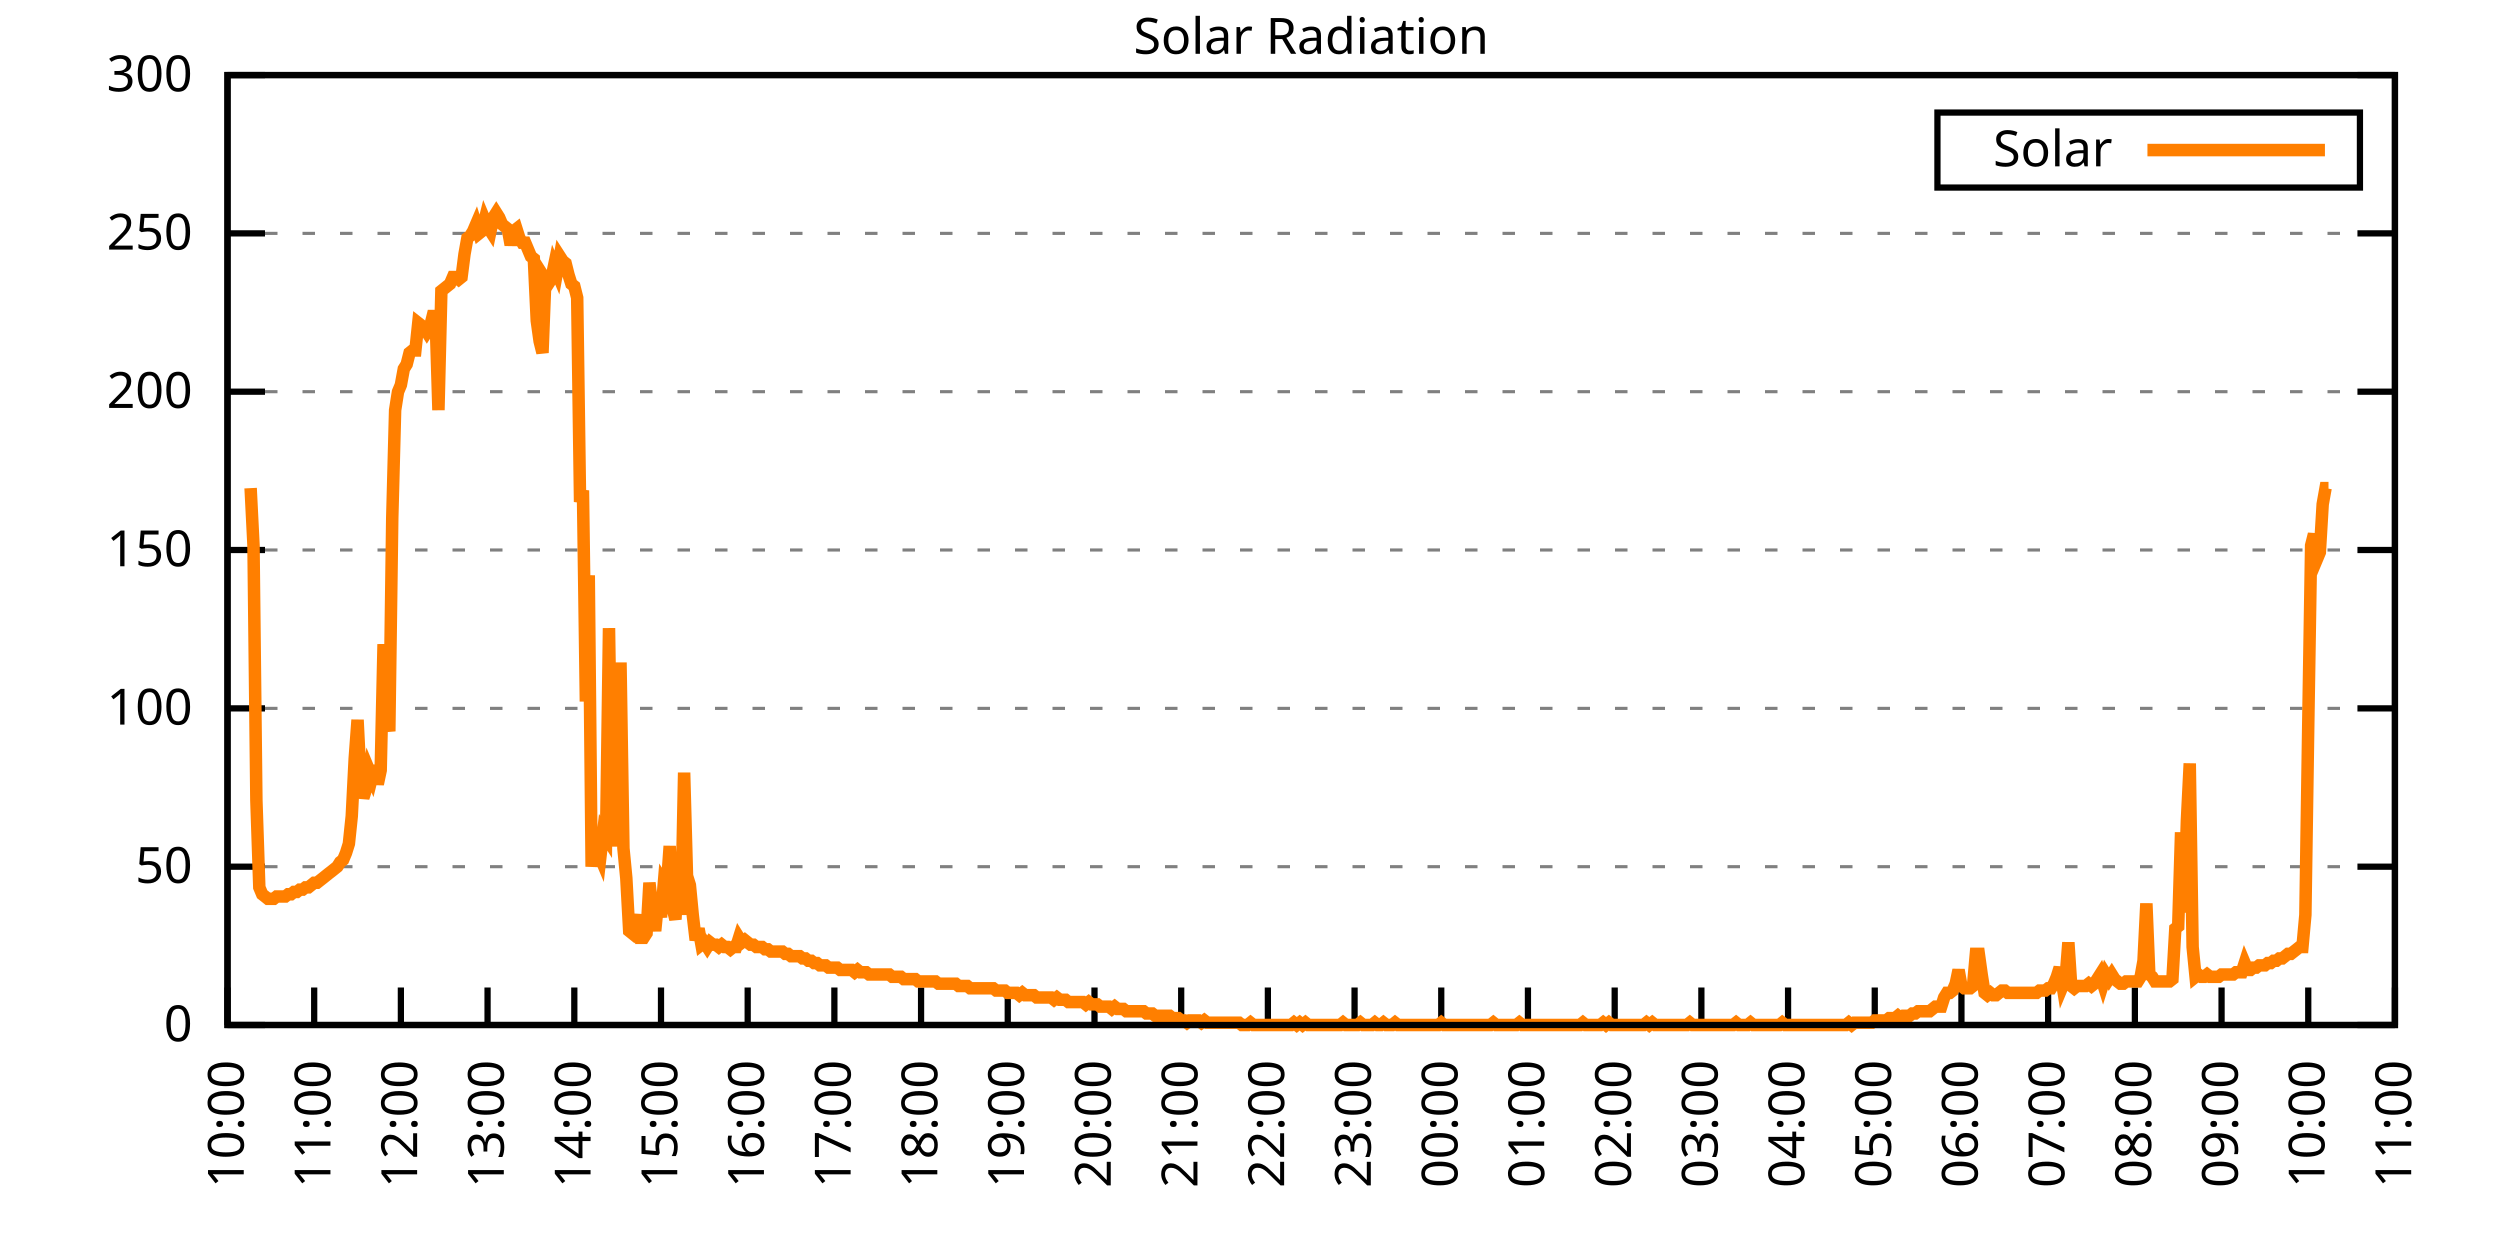
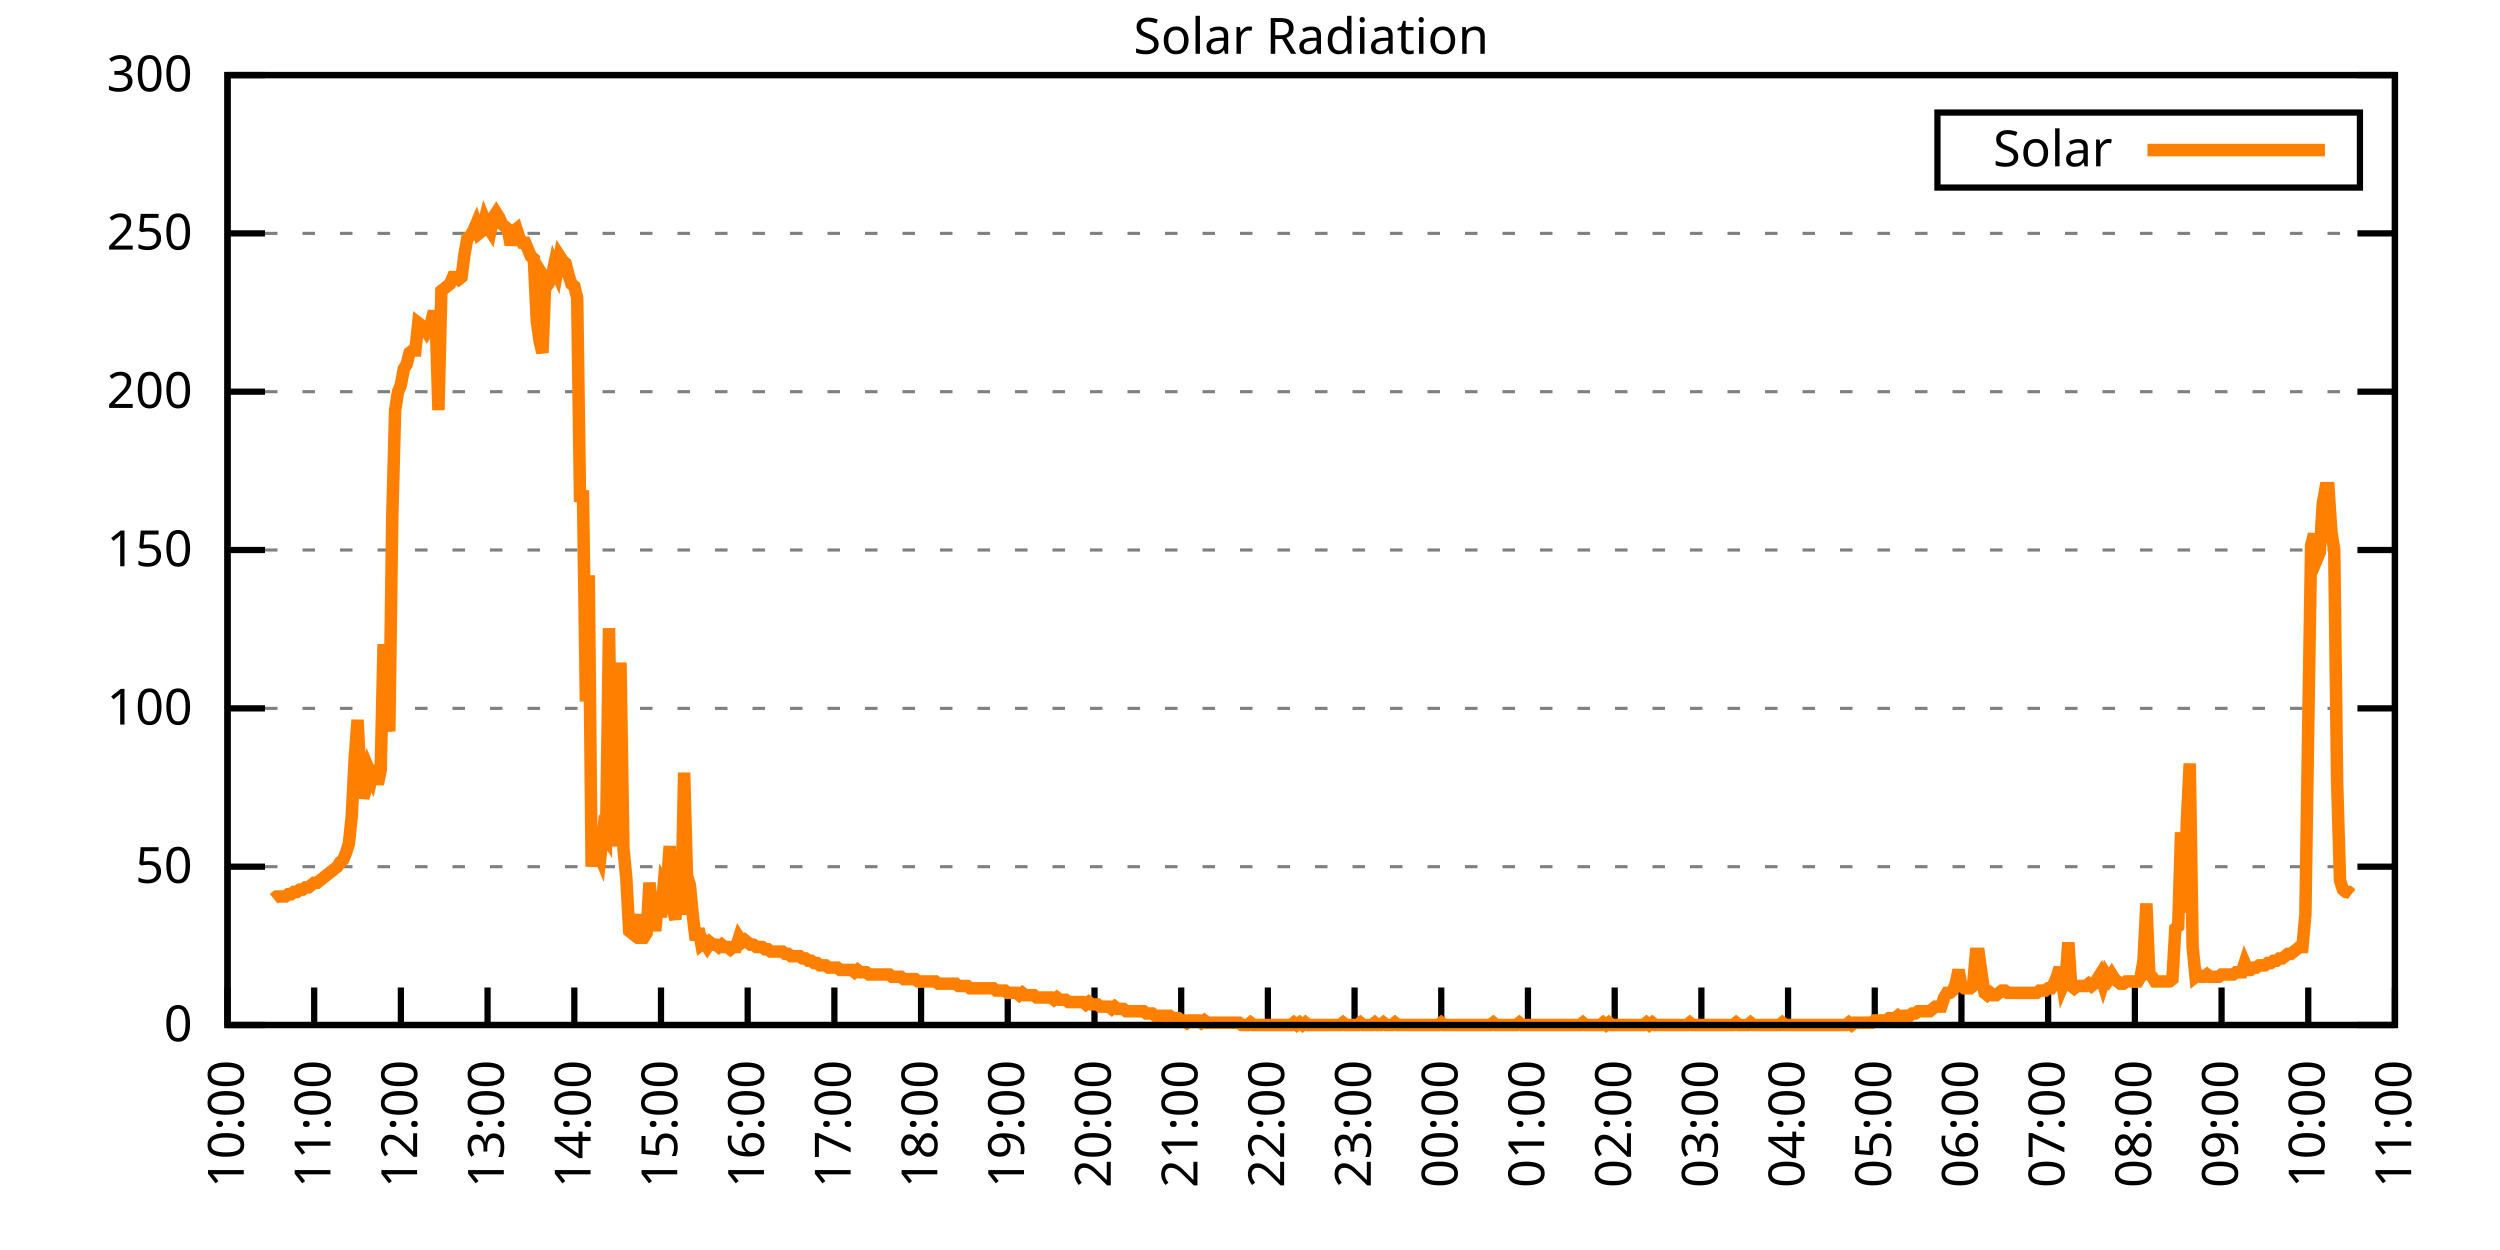
<svg xmlns="http://www.w3.org/2000/svg" xmlns:xlink="http://www.w3.org/1999/xlink" width="400" height="200" viewBox="0 0 400 200">
  <g id="gnuplot_canvas">
    <rect x="0" y="0" width="400" height="200" fill="none" />
    <defs>
      <circle id="gpDot" r="0.5" stroke-width="0.5" stroke="currentColor" />
      <path id="gpPt0" stroke-width="0.333" stroke="currentColor" d="M-1,0 h2 M0,-1 v2" />
      <path id="gpPt1" stroke-width="0.333" stroke="currentColor" d="M-1,-1 L1,1 M1,-1 L-1,1" />
      <path id="gpPt2" stroke-width="0.333" stroke="currentColor" d="M-1,0 L1,0 M0,-1 L0,1 M-1,-1 L1,1 M-1,1 L1,-1" />
      <rect id="gpPt3" stroke-width="0.333" stroke="currentColor" x="-1" y="-1" width="2" height="2" />
      <rect id="gpPt4" stroke-width="0.333" stroke="currentColor" fill="currentColor" x="-1" y="-1" width="2" height="2" />
      <circle id="gpPt5" stroke-width="0.333" stroke="currentColor" cx="0" cy="0" r="1" />
      <use xlink:href="#gpPt5" id="gpPt6" fill="currentColor" stroke="none" />
      <path id="gpPt7" stroke-width="0.333" stroke="currentColor" d="M0,-1.33 L-1.33,0.67 L1.33,0.67 z" />
      <use xlink:href="#gpPt7" id="gpPt8" fill="currentColor" stroke="none" />
      <use xlink:href="#gpPt7" id="gpPt9" stroke="currentColor" transform="rotate(180)" />
      <use xlink:href="#gpPt9" id="gpPt10" fill="currentColor" stroke="none" />
      <use xlink:href="#gpPt3" id="gpPt11" stroke="currentColor" transform="rotate(45)" />
      <use xlink:href="#gpPt11" id="gpPt12" fill="currentColor" stroke="none" />
      <path id="gpPt13" stroke-width="0.333" stroke="currentColor" d="M0,1.330 L1.265,0.411 L0.782,-1.067 L-0.782,-1.076 L-1.265,0.411 z" />
      <use xlink:href="#gpPt13" id="gpPt14" fill="currentColor" stroke="none" />
      <filter id="textbox" filterUnits="objectBoundingBox" x="0" y="0" height="1" width="1">
        <feFlood flood-color="white" flood-opacity="1" result="bgnd" />
        <feComposite in="SourceGraphic" in2="bgnd" operator="atop" />
      </filter>
      <filter id="greybox" filterUnits="objectBoundingBox" x="0" y="0" height="1" width="1">
        <feFlood flood-color="lightgrey" flood-opacity="1" result="grey" />
        <feComposite in="SourceGraphic" in2="grey" operator="atop" />
      </filter>
    </defs>
    <g fill="none" color="white" stroke="currentColor" stroke-width="1.00" stroke-linecap="butt" stroke-linejoin="miter">
</g>
    <g fill="none" color="black" stroke="currentColor" stroke-width="1.00" stroke-linecap="butt" stroke-linejoin="miter">
      <g stroke="none" shape-rendering="crispEdges">
        <polygon fill="rgb(255, 255, 255)" points="36.40,164.00 383.18,164.00 383.18,12.02 36.40,12.02 " />
      </g>
    </g>
    <g fill="none" color="black" stroke="currentColor" stroke-width="1.00" stroke-linecap="butt" stroke-linejoin="miter">
</g>
    <g fill="none" color="black" stroke="black" stroke-width="0.50" stroke-linecap="butt" stroke-linejoin="miter">
</g>
    <g fill="none" color="gray" stroke="currentColor" stroke-width="0.50" stroke-linecap="butt" stroke-linejoin="miter">
      <path stroke="gray" stroke-dasharray="2,4" class="gridline" d="M36.40,164.00 L383.19,164.00  " />
    </g>
    <g fill="none" color="gray" stroke="gray" stroke-width="1.00" stroke-linecap="butt" stroke-linejoin="miter">
</g>
    <g fill="none" color="black" stroke="currentColor" stroke-width="1.00" stroke-linecap="butt" stroke-linejoin="miter">
      <path stroke="black" d="M36.40,164.00 L42.40,164.00 M383.19,164.00 L377.19,164.00  " />
      <g transform="translate(30.80,166.60)" stroke="none" fill="black" font-family="Sans" font-size="8.00" text-anchor="end">
        <text>
          <tspan font-family="Sans"> 0</tspan>
        </text>
      </g>
    </g>
    <g fill="none" color="black" stroke="currentColor" stroke-width="1.00" stroke-linecap="butt" stroke-linejoin="miter">
</g>
    <g fill="none" color="black" stroke="black" stroke-width="0.50" stroke-linecap="butt" stroke-linejoin="miter">
</g>
    <g fill="none" color="gray" stroke="currentColor" stroke-width="0.50" stroke-linecap="butt" stroke-linejoin="miter">
      <path stroke="gray" stroke-dasharray="2,4" class="gridline" d="M36.40,138.67 L383.19,138.67  " />
    </g>
    <g fill="none" color="gray" stroke="gray" stroke-width="1.00" stroke-linecap="butt" stroke-linejoin="miter">
</g>
    <g fill="none" color="black" stroke="currentColor" stroke-width="1.00" stroke-linecap="butt" stroke-linejoin="miter">
      <path stroke="black" d="M36.40,138.67 L42.40,138.67 M383.19,138.67 L377.19,138.67  " />
      <g transform="translate(30.80,141.27)" stroke="none" fill="black" font-family="Sans" font-size="8.00" text-anchor="end">
        <text>
          <tspan font-family="Sans"> 50</tspan>
        </text>
      </g>
    </g>
    <g fill="none" color="black" stroke="currentColor" stroke-width="1.00" stroke-linecap="butt" stroke-linejoin="miter">
</g>
    <g fill="none" color="black" stroke="black" stroke-width="0.50" stroke-linecap="butt" stroke-linejoin="miter">
</g>
    <g fill="none" color="gray" stroke="currentColor" stroke-width="0.50" stroke-linecap="butt" stroke-linejoin="miter">
      <path stroke="gray" stroke-dasharray="2,4" class="gridline" d="M36.40,113.34 L383.19,113.34  " />
    </g>
    <g fill="none" color="gray" stroke="gray" stroke-width="1.00" stroke-linecap="butt" stroke-linejoin="miter">
</g>
    <g fill="none" color="black" stroke="currentColor" stroke-width="1.00" stroke-linecap="butt" stroke-linejoin="miter">
      <path stroke="black" d="M36.40,113.34 L42.40,113.34 M383.19,113.34 L377.19,113.34  " />
      <g transform="translate(30.80,115.94)" stroke="none" fill="black" font-family="Sans" font-size="8.00" text-anchor="end">
        <text>
          <tspan font-family="Sans"> 100</tspan>
        </text>
      </g>
    </g>
    <g fill="none" color="black" stroke="currentColor" stroke-width="1.00" stroke-linecap="butt" stroke-linejoin="miter">
</g>
    <g fill="none" color="black" stroke="black" stroke-width="0.50" stroke-linecap="butt" stroke-linejoin="miter">
</g>
    <g fill="none" color="gray" stroke="currentColor" stroke-width="0.50" stroke-linecap="butt" stroke-linejoin="miter">
      <path stroke="gray" stroke-dasharray="2,4" class="gridline" d="M36.40,88.00 L383.19,88.00  " />
    </g>
    <g fill="none" color="gray" stroke="gray" stroke-width="1.00" stroke-linecap="butt" stroke-linejoin="miter">
</g>
    <g fill="none" color="black" stroke="currentColor" stroke-width="1.00" stroke-linecap="butt" stroke-linejoin="miter">
      <path stroke="black" d="M36.40,88.00 L42.40,88.00 M383.19,88.00 L377.19,88.00  " />
      <g transform="translate(30.80,90.60)" stroke="none" fill="black" font-family="Sans" font-size="8.00" text-anchor="end">
        <text>
          <tspan font-family="Sans"> 150</tspan>
        </text>
      </g>
    </g>
    <g fill="none" color="black" stroke="currentColor" stroke-width="1.00" stroke-linecap="butt" stroke-linejoin="miter">
</g>
    <g fill="none" color="black" stroke="black" stroke-width="0.50" stroke-linecap="butt" stroke-linejoin="miter">
</g>
    <g fill="none" color="gray" stroke="currentColor" stroke-width="0.50" stroke-linecap="butt" stroke-linejoin="miter">
      <path stroke="gray" stroke-dasharray="2,4" class="gridline" d="M36.40,62.67 L383.19,62.67  " />
    </g>
    <g fill="none" color="gray" stroke="gray" stroke-width="1.00" stroke-linecap="butt" stroke-linejoin="miter">
</g>
    <g fill="none" color="black" stroke="currentColor" stroke-width="1.00" stroke-linecap="butt" stroke-linejoin="miter">
      <path stroke="black" d="M36.40,62.67 L42.40,62.67 M383.19,62.67 L377.19,62.67  " />
      <g transform="translate(30.80,65.27)" stroke="none" fill="black" font-family="Sans" font-size="8.00" text-anchor="end">
        <text>
          <tspan font-family="Sans"> 200</tspan>
        </text>
      </g>
    </g>
    <g fill="none" color="black" stroke="currentColor" stroke-width="1.00" stroke-linecap="butt" stroke-linejoin="miter">
</g>
    <g fill="none" color="black" stroke="black" stroke-width="0.50" stroke-linecap="butt" stroke-linejoin="miter">
</g>
    <g fill="none" color="gray" stroke="currentColor" stroke-width="0.50" stroke-linecap="butt" stroke-linejoin="miter">
      <path stroke="gray" stroke-dasharray="2,4" class="gridline" d="M36.40,37.34 L383.19,37.34  " />
    </g>
    <g fill="none" color="gray" stroke="gray" stroke-width="1.00" stroke-linecap="butt" stroke-linejoin="miter">
</g>
    <g fill="none" color="black" stroke="currentColor" stroke-width="1.00" stroke-linecap="butt" stroke-linejoin="miter">
      <path stroke="black" d="M36.40,37.34 L42.40,37.34 M383.19,37.34 L377.19,37.34  " />
      <g transform="translate(30.80,39.94)" stroke="none" fill="black" font-family="Sans" font-size="8.00" text-anchor="end">
        <text>
          <tspan font-family="Sans"> 250</tspan>
        </text>
      </g>
    </g>
    <g fill="none" color="black" stroke="currentColor" stroke-width="1.00" stroke-linecap="butt" stroke-linejoin="miter">
</g>
    <g fill="none" color="black" stroke="black" stroke-width="0.50" stroke-linecap="butt" stroke-linejoin="miter">
</g>
    <g fill="none" color="gray" stroke="currentColor" stroke-width="0.50" stroke-linecap="butt" stroke-linejoin="miter">
      <path stroke="gray" stroke-dasharray="2,4" class="gridline" d="M36.40,12.01 L383.19,12.01  " />
    </g>
    <g fill="none" color="gray" stroke="gray" stroke-width="1.00" stroke-linecap="butt" stroke-linejoin="miter">
</g>
    <g fill="none" color="black" stroke="currentColor" stroke-width="1.00" stroke-linecap="butt" stroke-linejoin="miter">
      <path stroke="black" d="M36.40,12.01 L42.40,12.01 M383.19,12.01 L377.19,12.01  " />
      <g transform="translate(30.80,14.61)" stroke="none" fill="black" font-family="Sans" font-size="8.00" text-anchor="end">
        <text>
          <tspan font-family="Sans"> 300</tspan>
        </text>
      </g>
    </g>
    <g fill="none" color="black" stroke="currentColor" stroke-width="1.00" stroke-linecap="butt" stroke-linejoin="miter">
      <path stroke="black" d="M36.40,164.00 L36.40,158.00  " />
      <g transform="translate(39.00,169.60) rotate(270.00)" stroke="none" fill="black" font-family="Sans" font-size="8.00" text-anchor="end">
        <text>
          <tspan font-family="Sans">10:00</tspan>
        </text>
      </g>
    </g>
    <g fill="none" color="black" stroke="currentColor" stroke-width="1.00" stroke-linecap="butt" stroke-linejoin="miter">
      <path stroke="black" d="M50.27,164.00 L50.27,158.00  " />
      <g transform="translate(52.87,169.60) rotate(270.00)" stroke="none" fill="black" font-family="Sans" font-size="8.00" text-anchor="end">
        <text>
          <tspan font-family="Sans">11:00</tspan>
        </text>
      </g>
    </g>
    <g fill="none" color="black" stroke="currentColor" stroke-width="1.00" stroke-linecap="butt" stroke-linejoin="miter">
      <path stroke="black" d="M64.14,164.00 L64.14,158.00  " />
      <g transform="translate(66.74,169.60) rotate(270.00)" stroke="none" fill="black" font-family="Sans" font-size="8.00" text-anchor="end">
        <text>
          <tspan font-family="Sans">12:00</tspan>
        </text>
      </g>
    </g>
    <g fill="none" color="black" stroke="currentColor" stroke-width="1.00" stroke-linecap="butt" stroke-linejoin="miter">
      <path stroke="black" d="M78.01,164.00 L78.01,158.00  " />
      <g transform="translate(80.61,169.60) rotate(270.00)" stroke="none" fill="black" font-family="Sans" font-size="8.00" text-anchor="end">
        <text>
          <tspan font-family="Sans">13:00</tspan>
        </text>
      </g>
    </g>
    <g fill="none" color="black" stroke="currentColor" stroke-width="1.00" stroke-linecap="butt" stroke-linejoin="miter">
      <path stroke="black" d="M91.89,164.00 L91.89,158.00  " />
      <g transform="translate(94.49,169.60) rotate(270.00)" stroke="none" fill="black" font-family="Sans" font-size="8.00" text-anchor="end">
        <text>
          <tspan font-family="Sans">14:00</tspan>
        </text>
      </g>
    </g>
    <g fill="none" color="black" stroke="currentColor" stroke-width="1.00" stroke-linecap="butt" stroke-linejoin="miter">
      <path stroke="black" d="M105.76,164.00 L105.76,158.00  " />
      <g transform="translate(108.36,169.60) rotate(270.00)" stroke="none" fill="black" font-family="Sans" font-size="8.00" text-anchor="end">
        <text>
          <tspan font-family="Sans">15:00</tspan>
        </text>
      </g>
    </g>
    <g fill="none" color="black" stroke="currentColor" stroke-width="1.00" stroke-linecap="butt" stroke-linejoin="miter">
      <path stroke="black" d="M119.63,164.00 L119.63,158.00  " />
      <g transform="translate(122.23,169.60) rotate(270.00)" stroke="none" fill="black" font-family="Sans" font-size="8.00" text-anchor="end">
        <text>
          <tspan font-family="Sans">16:00</tspan>
        </text>
      </g>
    </g>
    <g fill="none" color="black" stroke="currentColor" stroke-width="1.00" stroke-linecap="butt" stroke-linejoin="miter">
      <path stroke="black" d="M133.50,164.00 L133.50,158.00  " />
      <g transform="translate(136.10,169.60) rotate(270.00)" stroke="none" fill="black" font-family="Sans" font-size="8.00" text-anchor="end">
        <text>
          <tspan font-family="Sans">17:00</tspan>
        </text>
      </g>
    </g>
    <g fill="none" color="black" stroke="currentColor" stroke-width="1.00" stroke-linecap="butt" stroke-linejoin="miter">
      <path stroke="black" d="M147.37,164.00 L147.37,158.00  " />
      <g transform="translate(149.97,169.60) rotate(270.00)" stroke="none" fill="black" font-family="Sans" font-size="8.00" text-anchor="end">
        <text>
          <tspan font-family="Sans">18:00</tspan>
        </text>
      </g>
    </g>
    <g fill="none" color="black" stroke="currentColor" stroke-width="1.00" stroke-linecap="butt" stroke-linejoin="miter">
      <path stroke="black" d="M161.24,164.00 L161.24,158.00  " />
      <g transform="translate(163.84,169.60) rotate(270.00)" stroke="none" fill="black" font-family="Sans" font-size="8.00" text-anchor="end">
        <text>
          <tspan font-family="Sans">19:00</tspan>
        </text>
      </g>
    </g>
    <g fill="none" color="black" stroke="currentColor" stroke-width="1.00" stroke-linecap="butt" stroke-linejoin="miter">
      <path stroke="black" d="M175.12,164.00 L175.12,158.00  " />
      <g transform="translate(177.72,169.60) rotate(270.00)" stroke="none" fill="black" font-family="Sans" font-size="8.00" text-anchor="end">
        <text>
          <tspan font-family="Sans">20:00</tspan>
        </text>
      </g>
    </g>
    <g fill="none" color="black" stroke="currentColor" stroke-width="1.00" stroke-linecap="butt" stroke-linejoin="miter">
      <path stroke="black" d="M188.99,164.00 L188.99,158.00  " />
      <g transform="translate(191.59,169.60) rotate(270.00)" stroke="none" fill="black" font-family="Sans" font-size="8.00" text-anchor="end">
        <text>
          <tspan font-family="Sans">21:00</tspan>
        </text>
      </g>
    </g>
    <g fill="none" color="black" stroke="currentColor" stroke-width="1.00" stroke-linecap="butt" stroke-linejoin="miter">
      <path stroke="black" d="M202.86,164.00 L202.86,158.00  " />
      <g transform="translate(205.46,169.60) rotate(270.00)" stroke="none" fill="black" font-family="Sans" font-size="8.00" text-anchor="end">
        <text>
          <tspan font-family="Sans">22:00</tspan>
        </text>
      </g>
    </g>
    <g fill="none" color="black" stroke="currentColor" stroke-width="1.00" stroke-linecap="butt" stroke-linejoin="miter">
      <path stroke="black" d="M216.73,164.00 L216.73,158.00  " />
      <g transform="translate(219.33,169.60) rotate(270.00)" stroke="none" fill="black" font-family="Sans" font-size="8.00" text-anchor="end">
        <text>
          <tspan font-family="Sans">23:00</tspan>
        </text>
      </g>
    </g>
    <g fill="none" color="black" stroke="currentColor" stroke-width="1.00" stroke-linecap="butt" stroke-linejoin="miter">
      <path stroke="black" d="M230.60,164.00 L230.60,158.00  " />
      <g transform="translate(233.20,169.60) rotate(270.00)" stroke="none" fill="black" font-family="Sans" font-size="8.00" text-anchor="end">
        <text>
          <tspan font-family="Sans">00:00</tspan>
        </text>
      </g>
    </g>
    <g fill="none" color="black" stroke="currentColor" stroke-width="1.00" stroke-linecap="butt" stroke-linejoin="miter">
      <path stroke="black" d="M244.47,164.00 L244.47,158.00  " />
      <g transform="translate(247.07,169.60) rotate(270.00)" stroke="none" fill="black" font-family="Sans" font-size="8.00" text-anchor="end">
        <text>
          <tspan font-family="Sans">01:00</tspan>
        </text>
      </g>
    </g>
    <g fill="none" color="black" stroke="currentColor" stroke-width="1.00" stroke-linecap="butt" stroke-linejoin="miter">
      <path stroke="black" d="M258.35,164.00 L258.35,158.00  " />
      <g transform="translate(260.95,169.60) rotate(270.00)" stroke="none" fill="black" font-family="Sans" font-size="8.00" text-anchor="end">
        <text>
          <tspan font-family="Sans">02:00</tspan>
        </text>
      </g>
    </g>
    <g fill="none" color="black" stroke="currentColor" stroke-width="1.00" stroke-linecap="butt" stroke-linejoin="miter">
      <path stroke="black" d="M272.22,164.00 L272.22,158.00  " />
      <g transform="translate(274.82,169.60) rotate(270.00)" stroke="none" fill="black" font-family="Sans" font-size="8.00" text-anchor="end">
        <text>
          <tspan font-family="Sans">03:00</tspan>
        </text>
      </g>
    </g>
    <g fill="none" color="black" stroke="currentColor" stroke-width="1.00" stroke-linecap="butt" stroke-linejoin="miter">
      <path stroke="black" d="M286.09,164.00 L286.09,158.00  " />
      <g transform="translate(288.69,169.60) rotate(270.00)" stroke="none" fill="black" font-family="Sans" font-size="8.00" text-anchor="end">
        <text>
          <tspan font-family="Sans">04:00</tspan>
        </text>
      </g>
    </g>
    <g fill="none" color="black" stroke="currentColor" stroke-width="1.00" stroke-linecap="butt" stroke-linejoin="miter">
      <path stroke="black" d="M299.96,164.00 L299.96,158.00  " />
      <g transform="translate(302.56,169.60) rotate(270.00)" stroke="none" fill="black" font-family="Sans" font-size="8.00" text-anchor="end">
        <text>
          <tspan font-family="Sans">05:00</tspan>
        </text>
      </g>
    </g>
    <g fill="none" color="black" stroke="currentColor" stroke-width="1.00" stroke-linecap="butt" stroke-linejoin="miter">
      <path stroke="black" d="M313.83,164.00 L313.83,158.00  " />
      <g transform="translate(316.43,169.60) rotate(270.00)" stroke="none" fill="black" font-family="Sans" font-size="8.00" text-anchor="end">
        <text>
          <tspan font-family="Sans">06:00</tspan>
        </text>
      </g>
    </g>
    <g fill="none" color="black" stroke="currentColor" stroke-width="1.00" stroke-linecap="butt" stroke-linejoin="miter">
      <path stroke="black" d="M327.70,164.00 L327.70,158.00  " />
      <g transform="translate(330.30,169.60) rotate(270.00)" stroke="none" fill="black" font-family="Sans" font-size="8.00" text-anchor="end">
        <text>
          <tspan font-family="Sans">07:00</tspan>
        </text>
      </g>
    </g>
    <g fill="none" color="black" stroke="currentColor" stroke-width="1.00" stroke-linecap="butt" stroke-linejoin="miter">
      <path stroke="black" d="M341.58,164.00 L341.58,158.00  " />
      <g transform="translate(344.18,169.60) rotate(270.00)" stroke="none" fill="black" font-family="Sans" font-size="8.00" text-anchor="end">
        <text>
          <tspan font-family="Sans">08:00</tspan>
        </text>
      </g>
    </g>
    <g fill="none" color="black" stroke="currentColor" stroke-width="1.00" stroke-linecap="butt" stroke-linejoin="miter">
      <path stroke="black" d="M355.45,164.00 L355.45,158.00  " />
      <g transform="translate(358.05,169.60) rotate(270.00)" stroke="none" fill="black" font-family="Sans" font-size="8.00" text-anchor="end">
        <text>
          <tspan font-family="Sans">09:00</tspan>
        </text>
      </g>
    </g>
    <g fill="none" color="black" stroke="currentColor" stroke-width="1.00" stroke-linecap="butt" stroke-linejoin="miter">
      <path stroke="black" d="M369.32,164.00 L369.32,158.00  " />
      <g transform="translate(371.92,169.60) rotate(270.00)" stroke="none" fill="black" font-family="Sans" font-size="8.00" text-anchor="end">
        <text>
          <tspan font-family="Sans">10:00</tspan>
        </text>
      </g>
    </g>
    <g fill="none" color="black" stroke="currentColor" stroke-width="1.00" stroke-linecap="butt" stroke-linejoin="miter">
      <path stroke="black" d="M383.19,164.00 L383.19,158.00  " />
      <g transform="translate(385.79,169.60) rotate(270.00)" stroke="none" fill="black" font-family="Sans" font-size="8.00" text-anchor="end">
        <text>
          <tspan font-family="Sans">11:00</tspan>
        </text>
      </g>
    </g>
    <g fill="none" color="black" stroke="currentColor" stroke-width="1.00" stroke-linecap="butt" stroke-linejoin="miter">
</g>
    <g fill="none" color="black" stroke="currentColor" stroke-width="1.00" stroke-linecap="butt" stroke-linejoin="miter">
      <path stroke="black" d="M36.40,12.01 L36.40,164.00 L383.19,164.00 L383.19,12.01 L36.40,12.01 Z  " />
    </g>
    <g fill="none" color="black" stroke="currentColor" stroke-width="1.00" stroke-linecap="butt" stroke-linejoin="miter">
</g>
    <g fill="none" color="black" stroke="currentColor" stroke-width="1.00" stroke-linecap="butt" stroke-linejoin="miter">
      <path stroke="black" d="M309.99,30.01 L309.99,18.01 L377.59,18.01 L377.59,30.01 L309.99,30.01 Z  " />
    </g>
    <g id="Solar_Radiation_plot_1">
      <g fill="none" color="white" stroke="black" stroke-width="2.00" stroke-linecap="butt" stroke-linejoin="miter">
</g>
      <g fill="none" color="black" stroke="currentColor" stroke-width="2.00" stroke-linecap="butt" stroke-linejoin="miter">
        <g transform="translate(337.99,26.61)" stroke="none" fill="black" font-family="Sans" font-size="8.00" text-anchor="end">
          <text>
            <tspan font-family="Sans">Solar</tspan>
          </text>
        </g>
      </g>
      <g fill="none" color="black" stroke="currentColor" stroke-width="2.00" stroke-linecap="butt" stroke-linejoin="miter">
-         <path stroke="rgb(255, 127,   0)" d="M343.59,24.01 L371.99,24.01 M40.10,78.10 L40.56,87.28 L41.02,128.03 L41.49,141.98 L41.95,143.08 L42.41,143.44   L42.87,143.81 L43.34,143.81 L43.80,143.81 L44.26,143.44 L44.72,143.44 L45.19,143.44 L45.65,143.44 L46.11,143.08   L46.57,143.08 L47.03,142.71 L47.50,142.71 L47.96,142.34 L48.42,142.34 L48.88,141.98 L49.35,141.98 L49.81,141.61   L50.27,141.24 L50.73,141.24 L51.20,140.87 L51.66,140.51 L52.12,140.14 L52.58,139.77 L53.05,139.41 L53.51,139.04   L53.97,138.67 L54.43,137.94 L54.90,137.57 L55.36,136.47 L55.82,135.00 L56.28,130.60 L56.75,121.42 L57.21,115.18   L57.67,124.36 L58.13,127.66 L58.59,126.19 L59.06,123.25 L59.52,124.36 L59.98,122.52 L60.44,125.46 L60.91,123.25   L61.37,103.07 L61.83,114.44 L62.29,117.01 L62.76,82.88 L63.22,65.62 L63.68,62.69 L64.14,61.59 L64.61,59.02   L65.07,58.28 L65.53,56.45 L65.99,56.08 L66.46,56.08 L66.92,51.68 L67.38,52.04 L67.84,52.41 L68.30,53.14   L68.77,52.41 L69.23,50.57 L69.69,50.57 L70.15,65.62 L70.62,46.54 L71.08,46.17 L71.54,45.80 L72.00,45.43   L72.47,44.33 L72.93,44.33 L73.39,44.70 L73.85,44.33 L74.32,40.66 L74.78,38.09 L75.24,37.73 L75.70,36.99   L76.17,35.89 L76.63,37.36 L77.09,36.99 L77.55,35.16 L78.01,36.26 L78.48,36.99 L78.94,34.79 L79.40,34.06   L79.86,34.79 L80.33,35.89 L80.79,36.26 L81.25,36.63 L81.71,39.19 L82.18,36.99 L82.64,36.63 L83.10,38.09   L83.56,38.83 L84.03,38.83 L84.49,39.93 L84.95,41.03 L85.41,41.40 L85.88,51.31 L86.34,54.61 L86.80,56.45   L87.26,44.70 L87.72,45.43 L88.19,44.70 L88.65,42.50 L89.11,43.60 L89.57,41.03 L90.04,41.76 L90.50,42.13   L90.96,43.97 L91.42,45.43 L91.89,45.80 L92.35,47.64 L92.81,80.31 L93.27,78.47 L93.74,112.24 L94.20,92.05   L94.66,138.67 L95.12,133.17 L95.59,136.10 L96.05,137.20 L96.51,133.17 L96.97,133.90 L97.44,100.50 L97.90,130.60   L98.36,135.37 L98.82,130.60 L99.28,106.00 L99.75,135.74 L100.21,140.51 L100.67,148.95 L101.13,149.32 L101.60,148.22   L102.06,146.38 L102.52,150.05 L102.98,150.05 L103.45,149.32 L103.91,141.24 L104.37,145.28 L104.83,148.95 L105.30,144.18   L105.76,146.75 L106.22,141.24 L106.68,141.98 L107.15,135.37 L107.61,145.28 L108.07,147.11 L108.53,138.30 L108.99,146.38   L109.46,123.62 L109.92,140.14 L110.38,141.61 L110.84,146.38 L111.31,150.42 L111.77,148.58 L112.23,151.15 L112.69,150.79   L113.16,151.52 L113.62,150.79 L114.08,151.15 L114.54,151.15 L115.01,151.52 L115.47,151.15 L115.93,151.52 L116.39,151.52   L116.86,151.89 L117.32,151.52 L117.78,151.52 L118.24,150.05 L118.70,150.79 L119.17,150.42 L119.63,150.79 L120.09,151.15   L120.55,151.15 L121.02,151.52 L121.48,151.52 L121.94,151.52 L122.40,151.89 L122.87,151.89 L123.33,152.25 L123.79,152.25   L124.25,152.25 L124.72,152.25 L125.18,152.25 L125.64,152.62 L126.10,152.62 L126.57,152.99 L127.03,152.99 L127.49,152.99   L127.95,152.99 L128.41,153.35 L128.88,153.35 L129.34,153.72 L129.80,153.72 L130.26,154.09 L130.73,154.09 L131.19,154.46   L131.65,154.46 L132.11,154.46 L132.58,154.82 L133.04,154.82 L133.50,154.82 L133.96,154.82 L134.43,155.19 L134.89,155.19   L135.35,155.19 L135.81,155.19 L136.28,155.19 L136.74,155.56 L137.20,155.19 L137.66,155.56 L138.13,155.56 L138.59,155.56   L139.05,155.92 L139.97,155.92 L140.44,155.92 L140.90,155.92 L141.36,155.92 L141.82,155.92 L142.29,155.92 L142.75,156.29   L143.21,156.29 L143.67,156.29 L144.14,156.29 L144.60,156.66 L145.06,156.66 L145.52,156.66 L145.99,156.66 L146.45,156.66   L146.91,157.03 L147.37,157.03 L147.84,157.03 L148.30,157.03 L148.76,157.03 L149.22,157.03 L149.68,157.03 L150.15,157.39   L150.61,157.39 L151.07,157.39 L151.53,157.39 L152.00,157.39 L152.46,157.39 L152.92,157.39 L153.38,157.76 L153.85,157.76   L154.31,157.76 L154.77,157.76 L155.23,158.13 L155.70,158.13 L156.16,158.13 L156.62,158.13 L157.08,158.13 L157.55,158.13   L158.01,158.13 L158.47,158.13 L158.93,158.13 L159.39,158.49 L159.86,158.49 L160.32,158.49 L160.78,158.49 L161.24,158.86   L161.71,158.86 L162.17,158.86 L162.63,158.86 L163.09,159.23 L163.56,158.86 L164.02,159.23 L164.48,159.23 L164.94,159.23   L165.41,159.23 L165.87,159.60 L166.33,159.60 L166.79,159.60 L167.26,159.60 L167.72,159.60 L168.18,159.60 L168.64,159.96   L169.10,159.60 L169.57,159.96 L170.03,159.96 L170.49,159.96 L170.95,160.33 L171.42,160.33 L171.88,160.33 L172.34,160.33   L172.80,160.33 L173.27,160.33 L173.73,160.70 L174.19,160.33 L174.65,160.70 L175.12,160.70 L175.58,160.70 L176.04,161.06   L176.50,161.06 L176.97,161.06 L177.43,161.06 L177.89,161.43 L178.35,161.06 L178.82,161.43 L179.28,161.43 L179.74,161.43   L180.20,161.80 L180.66,161.80 L181.13,161.80 L181.59,161.80 L182.05,161.80 L182.51,161.80 L182.98,161.80 L183.44,162.16   L183.90,162.16 L184.36,162.16 L184.83,162.53 L185.29,162.53 L185.75,162.53 L186.21,162.53 L186.68,162.53 L187.14,162.53   L187.60,162.90 L188.06,162.90 L188.53,162.90 L188.99,163.27 L189.45,163.27 L189.91,163.63 L190.37,163.27 L190.84,163.27   L191.30,163.27 L191.76,163.27 L192.22,163.63 L192.69,163.27 L193.15,163.63 L193.61,163.63 L194.07,163.63 L194.54,163.63   L195.00,163.63 L195.46,163.63 L195.92,163.63 L196.39,163.63 L196.85,163.63 L197.31,163.63 L197.77,163.63 L198.24,163.63   L198.70,164.00 L199.16,164.00 L199.62,164.00 L200.08,163.63 L200.55,164.00 L201.01,164.00 L201.47,164.00 L201.93,164.00   L202.40,164.00 L202.86,164.00 L203.32,164.00 L203.78,164.00 L204.25,164.00 L204.71,164.00 L205.17,164.00 L205.63,164.00   L206.10,164.00 L206.56,164.00 L207.02,163.63 L207.48,164.00 L207.95,163.63 L208.41,164.00 L208.87,163.63 L209.33,164.00   L209.80,164.00 L210.26,164.00 L210.72,164.00 L211.18,164.00 L211.64,164.00 L212.11,164.00 L212.57,164.00 L213.03,164.00   L213.49,164.00 L213.96,164.00 L214.42,164.00 L214.88,163.63 L215.34,164.00 L215.81,164.00 L216.27,164.00 L216.73,164.00   L217.19,164.00 L217.66,163.63 L218.12,164.00 L218.58,164.00 L219.04,164.00 L219.51,164.00 L219.97,163.63 L220.43,164.00   L220.89,164.00 L221.35,163.63 L221.82,164.00 L222.28,164.00 L222.74,164.00 L223.20,163.63 L223.67,164.00 L224.13,164.00   L224.59,164.00 L225.05,164.00 L225.52,164.00 L225.98,164.00 L226.44,164.00 L226.90,164.00 L227.37,164.00 L227.83,164.00   L228.29,164.00 L228.75,164.00 L229.22,164.00 L229.68,164.00 L230.14,164.00 L230.60,163.63 L231.06,164.00 L231.53,164.00   L231.99,164.00 L232.45,164.00 L232.91,164.00 L233.38,164.00 L233.84,164.00 L234.30,164.00 L234.76,164.00 L235.23,164.00   L235.69,164.00 L236.15,164.00 L236.61,164.00 L237.08,164.00 L237.54,164.00 L238.00,164.00 L238.46,164.00 L238.93,163.63   L239.39,164.00 L239.85,164.00 L240.31,164.00 L240.77,164.00 L241.24,164.00 L241.70,164.00 L242.16,164.00 L242.62,164.00   L243.09,163.63 L243.55,164.00 L244.01,164.00 L244.47,164.00 L244.94,164.00 L245.40,164.00 L245.86,164.00 L246.32,164.00   L246.79,164.00 L247.25,164.00 L247.71,164.00 L248.17,164.00 L248.64,164.00 L249.10,164.00 L249.56,164.00 L250.02,164.00   L250.49,164.00 L250.95,164.00 L251.41,164.00 L251.87,164.00 L252.33,164.00 L252.80,164.00 L253.26,163.63 L253.72,164.00   L254.18,164.00 L254.65,164.00 L255.11,164.00 L255.57,164.00 L256.03,164.00 L256.50,163.63 L256.96,164.00 L257.42,163.63   L257.88,164.00 L258.35,164.00 L258.81,164.00 L259.27,164.00 L259.73,164.00 L260.20,164.00 L260.66,164.00 L261.12,164.00   L261.58,164.00 L262.04,164.00 L262.51,164.00 L262.97,164.00 L263.43,163.63 L263.89,164.00 L264.36,163.63 L264.82,164.00   L265.28,164.00 L265.74,164.00 L266.21,164.00 L266.67,164.00 L267.13,164.00 L267.59,164.00 L268.06,164.00 L268.52,164.00   L268.98,164.00 L269.44,164.00 L269.91,164.00 L270.37,163.63 L270.83,164.00 L271.29,164.00 L271.75,164.00 L272.22,164.00   L272.68,164.00 L273.14,164.00 L273.60,164.00 L274.07,164.00 L274.53,164.00 L274.99,164.00 L275.45,164.00 L275.92,164.00   L276.38,164.00 L276.84,164.00 L277.30,164.00 L277.77,163.63 L278.23,164.00 L278.69,164.00 L279.15,164.00 L279.62,164.00   L280.08,163.63 L280.54,164.00 L281.00,164.00 L281.46,164.00 L281.93,164.00 L282.39,164.00 L282.85,164.00 L283.31,164.00   L283.78,164.00 L284.24,164.00 L284.70,164.00 L285.16,163.63 L285.63,164.00 L286.09,164.00 L286.55,164.00 L287.01,164.00   L287.48,164.00 L287.94,164.00 L288.40,164.00 L288.86,164.00 L289.33,164.00 L289.79,164.00 L290.25,164.00 L290.71,164.00   L291.18,164.00 L291.64,164.00 L292.10,164.00 L292.56,164.00 L293.02,164.00 L293.49,164.00 L293.95,164.00 L294.41,164.00   L294.87,164.00 L295.34,164.00 L295.80,163.63 L296.26,164.00 L296.72,163.63 L297.19,163.63 L297.65,163.63 L298.11,163.63   L298.57,163.63 L299.04,163.63 L299.50,163.63 L299.96,163.27 L300.42,163.27 L300.89,163.27 L301.35,163.27 L301.81,163.27   L302.27,162.90 L302.73,162.90 L303.20,162.90 L303.66,162.53 L304.12,162.90 L304.58,162.53 L305.05,162.53 L305.51,162.53   L305.97,162.16 L306.43,162.16 L306.90,161.80 L307.36,161.80 L307.82,161.80 L308.28,161.80 L308.75,161.80 L309.21,161.43   L309.67,161.06 L310.13,161.06 L310.60,161.06 L311.06,159.60 L311.52,158.86 L311.98,158.86 L312.44,158.49 L312.91,157.39   L313.37,155.19 L313.83,157.76 L314.29,158.13 L314.76,158.13 L315.22,158.13 L315.68,157.76 L316.14,152.62 L316.61,152.62   L317.07,155.92 L317.53,158.86 L317.99,159.23 L318.46,158.86 L318.92,159.23 L319.38,159.23 L319.84,158.86 L320.31,158.49   L320.77,158.49 L321.23,158.86 L321.69,158.86 L322.15,158.86 L322.62,158.86 L323.08,158.86 L323.54,158.86 L324.00,158.86   L324.47,158.86 L324.93,158.86 L325.39,158.86 L325.85,158.86 L326.32,158.49 L326.78,158.49 L327.24,158.49 L327.70,158.13   L328.17,158.13 L328.63,157.39 L329.09,156.29 L329.55,154.82 L330.02,157.76 L330.48,156.66 L330.94,150.79 L331.40,157.76   L331.87,158.13 L332.33,157.76 L332.79,157.76 L333.25,157.76 L333.71,157.76 L334.18,157.39 L334.64,157.76 L335.10,157.39   L335.56,156.66 L336.03,155.92 L336.49,157.39 L336.95,155.92 L337.41,156.66 L337.88,155.92 L338.34,156.66 L338.80,157.03   L339.26,157.39 L339.73,157.39 L340.19,157.03 L340.65,157.03 L341.11,157.03 L341.58,157.03 L342.04,157.03 L342.50,156.29   L342.96,153.72 L343.42,144.55 L343.89,155.92 L344.35,156.29 L344.81,157.03 L345.27,157.03 L345.74,157.03 L346.20,157.03   L346.66,157.03 L347.12,157.03 L347.59,156.66 L348.05,148.58 L348.51,148.22 L348.97,133.17 L349.44,146.01 L349.90,131.33   L350.36,122.15 L350.82,151.52 L351.29,156.29 L351.75,155.92 L352.21,156.29 L352.67,156.29 L353.13,155.92 L353.60,156.29   L354.06,156.29 L354.52,156.29 L354.98,156.29 L355.45,155.92 L355.91,155.92 L356.37,155.92 L356.83,155.92 L357.30,155.92   L357.76,155.56 L358.22,155.56 L358.68,155.56 L359.15,154.09 L359.61,155.19 L360.07,155.19 L360.53,154.82 L361.00,154.82   L361.46,154.46 L361.92,154.46 L362.38,154.46 L362.84,154.09 L363.31,154.09 L363.77,153.72 L364.23,153.72 L364.69,153.35   L365.16,153.35 L365.62,152.99 L366.08,152.62 L366.54,152.62 L367.01,152.25 L367.47,151.89 L367.93,151.52 L368.39,151.52   L368.86,146.38 L369.32,115.91 L369.78,87.28 L370.24,85.45 L370.71,89.48 L371.17,88.38 L371.63,80.67 L372.09,78.10   L372.56,78.10  " />
+         <path stroke="rgb(255, 127,   0)" d="M343.59,24.01 L371.99,24.01 M43.80,143.81 L44.26,143.44 L44.72,143.44 L45.19,143.44 L45.65,143.44 L46.11,143.08   L46.57,143.08 L47.03,142.71 L47.50,142.71 L47.96,142.34 L48.42,142.34 L48.88,141.98 L49.35,141.98 L49.81,141.61   L50.27,141.24 L50.73,141.24 L51.20,140.87 L51.66,140.51 L52.12,140.14 L52.58,139.77 L53.05,139.41 L53.51,139.04   L53.97,138.67 L54.43,137.94 L54.90,137.57 L55.36,136.47 L55.82,135.00 L56.28,130.60 L56.75,121.42 L57.21,115.18   L57.67,124.36 L58.13,127.66 L58.59,126.19 L59.06,123.25 L59.52,124.36 L59.98,122.52 L60.44,125.46 L60.91,123.25   L61.37,103.07 L61.83,114.44 L62.29,117.01 L62.76,82.88 L63.22,65.62 L63.68,62.69 L64.14,61.59 L64.61,59.02   L65.07,58.28 L65.53,56.45 L65.99,56.08 L66.46,56.08 L66.92,51.68 L67.38,52.04 L67.84,52.41 L68.30,53.14   L68.77,52.41 L69.23,50.57 L69.69,50.57 L70.15,65.62 L70.62,46.54 L71.08,46.17 L71.54,45.80 L72.00,45.43   L72.47,44.33 L72.93,44.33 L73.39,44.70 L73.85,44.33 L74.32,40.66 L74.78,38.09 L75.24,37.73 L75.70,36.99   L76.17,35.89 L76.63,37.36 L77.09,36.99 L77.55,35.16 L78.01,36.26 L78.48,36.99 L78.94,34.79 L79.40,34.06   L79.86,34.79 L80.33,35.89 L80.79,36.26 L81.25,36.63 L81.71,39.19 L82.18,36.99 L82.64,36.63 L83.10,38.09   L83.56,38.83 L84.03,38.83 L84.49,39.93 L84.95,41.03 L85.41,41.40 L85.88,51.31 L86.34,54.61 L86.80,56.45   L87.26,44.70 L87.72,45.43 L88.19,44.70 L88.65,42.50 L89.11,43.60 L89.57,41.03 L90.04,41.76 L90.50,42.13   L90.96,43.97 L91.42,45.43 L91.89,45.80 L92.35,47.64 L92.81,80.31 L93.27,78.47 L93.74,112.24 L94.20,92.05   L94.66,138.67 L95.12,133.17 L95.59,136.10 L96.05,137.20 L96.51,133.17 L96.97,133.90 L97.44,100.50 L97.90,130.60   L98.36,135.37 L98.82,130.60 L99.28,106.00 L99.75,135.74 L100.21,140.51 L100.67,148.95 L101.13,149.32 L101.60,148.22   L102.06,146.38 L102.52,150.05 L102.98,150.05 L103.45,149.32 L103.91,141.24 L104.37,145.28 L104.83,148.95 L105.30,144.18   L105.76,146.75 L106.22,141.24 L106.68,141.98 L107.15,135.37 L107.61,145.28 L108.07,147.11 L108.53,138.30 L108.99,146.38   L109.46,123.62 L109.92,140.14 L110.38,141.61 L110.84,146.38 L111.31,150.42 L111.77,148.58 L112.23,151.15 L112.69,150.79   L113.16,151.52 L113.62,150.79 L114.08,151.15 L114.54,151.15 L115.01,151.52 L115.47,151.15 L115.93,151.52 L116.39,151.52   L116.86,151.89 L117.32,151.52 L117.78,151.52 L118.24,150.05 L118.70,150.79 L119.17,150.42 L119.63,150.79 L120.09,151.15   L120.55,151.15 L121.02,151.52 L121.48,151.52 L121.94,151.52 L122.40,151.89 L122.87,151.89 L123.33,152.25 L123.79,152.25   L124.25,152.25 L124.72,152.25 L125.18,152.25 L125.64,152.62 L126.10,152.62 L126.57,152.99 L127.03,152.99 L127.49,152.99   L127.95,152.99 L128.41,153.35 L128.88,153.35 L129.34,153.72 L129.80,153.72 L130.26,154.09 L130.73,154.09 L131.19,154.46   L131.65,154.46 L132.11,154.46 L132.58,154.82 L133.04,154.82 L133.50,154.82 L133.96,154.82 L134.43,155.19 L134.89,155.19   L135.35,155.19 L135.81,155.19 L136.28,155.19 L136.74,155.56 L137.20,155.19 L137.66,155.56 L138.13,155.56 L138.59,155.56   L139.05,155.92 L139.97,155.92 L140.44,155.92 L140.90,155.92 L141.36,155.92 L141.82,155.92 L142.29,155.92 L142.75,156.29   L143.21,156.29 L143.67,156.29 L144.14,156.29 L144.60,156.66 L145.06,156.66 L145.52,156.66 L145.99,156.66 L146.45,156.66   L146.91,157.03 L147.37,157.03 L147.84,157.03 L148.30,157.03 L148.76,157.03 L149.22,157.03 L149.68,157.03 L150.15,157.39   L150.61,157.39 L151.07,157.39 L151.53,157.39 L152.00,157.39 L152.46,157.39 L152.92,157.39 L153.38,157.76 L153.85,157.76   L154.31,157.76 L154.77,157.76 L155.23,158.13 L155.70,158.13 L156.16,158.13 L156.62,158.13 L157.08,158.13 L157.55,158.13   L158.01,158.13 L158.47,158.13 L158.93,158.13 L159.39,158.49 L159.86,158.49 L160.32,158.49 L160.78,158.49 L161.24,158.86   L161.71,158.86 L162.17,158.86 L162.63,158.86 L163.09,159.23 L163.56,158.86 L164.02,159.23 L164.48,159.23 L164.94,159.23   L165.41,159.23 L165.87,159.60 L166.33,159.60 L166.79,159.60 L167.26,159.60 L167.72,159.60 L168.18,159.60 L168.64,159.96   L169.10,159.60 L169.57,159.96 L170.03,159.96 L170.49,159.96 L170.95,160.33 L171.42,160.33 L171.88,160.33 L172.34,160.33   L172.80,160.33 L173.27,160.33 L173.73,160.70 L174.19,160.33 L174.65,160.70 L175.12,160.70 L175.58,160.70 L176.04,161.06   L176.50,161.06 L176.97,161.06 L177.43,161.06 L177.89,161.43 L178.35,161.06 L178.82,161.43 L179.28,161.43 L179.74,161.43   L180.20,161.80 L180.66,161.80 L181.13,161.80 L181.59,161.80 L182.05,161.80 L182.51,161.80 L182.98,161.80 L183.44,162.16   L183.90,162.16 L184.36,162.16 L184.83,162.53 L185.29,162.53 L185.75,162.53 L186.21,162.53 L186.68,162.53 L187.14,162.53   L187.60,162.90 L188.06,162.90 L188.53,162.90 L188.99,163.27 L189.45,163.27 L189.91,163.63 L190.37,163.27 L190.84,163.27   L191.30,163.27 L191.76,163.27 L192.22,163.63 L192.69,163.27 L193.15,163.63 L193.61,163.63 L194.07,163.63 L194.54,163.63   L195.00,163.63 L195.46,163.63 L195.92,163.63 L196.39,163.63 L196.85,163.63 L197.31,163.63 L197.77,163.63 L198.24,163.63   L198.70,164.00 L199.16,164.00 L199.62,164.00 L200.08,163.63 L200.55,164.00 L201.01,164.00 L201.47,164.00 L201.93,164.00   L202.40,164.00 L202.86,164.00 L203.32,164.00 L203.78,164.00 L204.25,164.00 L204.71,164.00 L205.17,164.00 L205.63,164.00   L206.10,164.00 L206.56,164.00 L207.02,163.63 L207.48,164.00 L207.95,163.63 L208.41,164.00 L208.87,163.63 L209.33,164.00   L209.80,164.00 L210.26,164.00 L210.72,164.00 L211.18,164.00 L211.64,164.00 L212.11,164.00 L212.57,164.00 L213.03,164.00   L213.49,164.00 L213.96,164.00 L214.42,164.00 L214.88,163.63 L215.34,164.00 L215.81,164.00 L216.27,164.00 L216.73,164.00   L217.19,164.00 L217.66,163.63 L218.12,164.00 L218.58,164.00 L219.04,164.00 L219.51,164.00 L219.97,163.63 L220.43,164.00   L220.89,164.00 L221.35,163.63 L221.82,164.00 L222.28,164.00 L222.74,164.00 L223.20,163.63 L223.67,164.00 L224.13,164.00   L224.59,164.00 L225.05,164.00 L225.52,164.00 L225.98,164.00 L226.44,164.00 L226.90,164.00 L227.37,164.00 L227.83,164.00   L228.29,164.00 L228.75,164.00 L229.22,164.00 L229.68,164.00 L230.14,164.00 L230.60,163.63 L231.06,164.00 L231.53,164.00   L231.99,164.00 L232.45,164.00 L232.91,164.00 L233.38,164.00 L233.84,164.00 L234.30,164.00 L234.76,164.00 L235.23,164.00   L235.69,164.00 L236.15,164.00 L236.61,164.00 L237.08,164.00 L237.54,164.00 L238.00,164.00 L238.46,164.00 L238.93,163.63   L239.39,164.00 L239.85,164.00 L240.31,164.00 L240.77,164.00 L241.24,164.00 L241.70,164.00 L242.16,164.00 L242.62,164.00   L243.09,163.63 L243.55,164.00 L244.01,164.00 L244.47,164.00 L244.94,164.00 L245.40,164.00 L245.86,164.00 L246.32,164.00   L246.79,164.00 L247.25,164.00 L247.71,164.00 L248.17,164.00 L248.64,164.00 L249.10,164.00 L249.56,164.00 L250.02,164.00   L250.49,164.00 L250.95,164.00 L251.41,164.00 L251.87,164.00 L252.33,164.00 L252.80,164.00 L253.26,163.63 L253.72,164.00   L254.18,164.00 L254.65,164.00 L255.11,164.00 L255.57,164.00 L256.03,164.00 L256.50,163.63 L256.96,164.00 L257.42,163.63   L257.88,164.00 L258.35,164.00 L258.81,164.00 L259.27,164.00 L259.73,164.00 L260.20,164.00 L260.66,164.00 L261.12,164.00   L261.58,164.00 L262.04,164.00 L262.51,164.00 L262.97,164.00 L263.43,163.63 L263.89,164.00 L264.36,163.63 L264.82,164.00   L265.28,164.00 L265.74,164.00 L266.21,164.00 L266.67,164.00 L267.13,164.00 L267.59,164.00 L268.06,164.00 L268.52,164.00   L268.98,164.00 L269.44,164.00 L269.91,164.00 L270.37,163.63 L270.83,164.00 L271.29,164.00 L271.75,164.00 L272.22,164.00   L272.68,164.00 L273.14,164.00 L273.60,164.00 L274.07,164.00 L274.53,164.00 L274.99,164.00 L275.45,164.00 L275.92,164.00   L276.38,164.00 L276.84,164.00 L277.30,164.00 L277.77,163.63 L278.23,164.00 L278.69,164.00 L279.15,164.00 L279.62,164.00   L280.08,163.63 L280.54,164.00 L281.00,164.00 L281.46,164.00 L281.93,164.00 L282.39,164.00 L282.85,164.00 L283.31,164.00   L283.78,164.00 L284.24,164.00 L284.70,164.00 L285.16,163.63 L285.63,164.00 L286.09,164.00 L286.55,164.00 L287.01,164.00   L287.48,164.00 L287.94,164.00 L288.40,164.00 L288.86,164.00 L289.33,164.00 L289.79,164.00 L290.25,164.00 L290.71,164.00   L291.18,164.00 L291.64,164.00 L292.10,164.00 L292.56,164.00 L293.02,164.00 L293.49,164.00 L293.95,164.00 L294.41,164.00   L294.87,164.00 L295.34,164.00 L295.80,163.63 L296.26,164.00 L296.72,163.63 L297.19,163.63 L297.65,163.63 L298.11,163.63   L298.57,163.63 L299.04,163.63 L299.50,163.63 L299.96,163.27 L300.42,163.27 L300.89,163.27 L301.35,163.27 L301.81,163.27   L302.27,162.90 L302.73,162.90 L303.20,162.90 L303.66,162.53 L304.12,162.90 L304.58,162.53 L305.05,162.53 L305.51,162.53   L305.97,162.16 L306.43,162.16 L306.90,161.80 L307.36,161.80 L307.82,161.80 L308.28,161.80 L308.75,161.80 L309.21,161.43   L309.67,161.06 L310.13,161.06 L310.60,161.06 L311.06,159.60 L311.52,158.86 L311.98,158.86 L312.44,158.49 L312.91,157.39   L313.37,155.19 L313.83,157.76 L314.29,158.13 L314.76,158.13 L315.22,158.13 L315.68,157.76 L316.14,152.62 L316.61,152.62   L317.07,155.92 L317.53,158.86 L317.99,159.23 L318.46,158.86 L318.92,159.23 L319.38,159.23 L319.84,158.86 L320.31,158.49   L320.77,158.49 L321.23,158.86 L321.69,158.86 L322.15,158.86 L322.62,158.86 L323.08,158.86 L323.54,158.86 L324.00,158.86   L324.47,158.86 L324.93,158.86 L325.39,158.86 L325.85,158.86 L326.32,158.49 L326.78,158.49 L327.24,158.49 L327.70,158.13   L328.17,158.13 L328.63,157.39 L329.09,156.29 L329.55,154.82 L330.02,157.76 L330.48,156.66 L330.94,150.79 L331.40,157.76   L331.87,158.13 L332.33,157.76 L332.79,157.76 L333.25,157.76 L333.71,157.76 L334.18,157.39 L334.64,157.76 L335.10,157.39   L335.56,156.66 L336.03,155.92 L336.49,157.39 L336.95,155.92 L337.41,156.66 L337.88,155.92 L338.34,156.66 L338.80,157.03   L339.26,157.39 L339.73,157.39 L340.19,157.03 L340.65,157.03 L341.11,157.03 L341.58,157.03 L342.04,157.03 L342.50,156.29   L342.96,153.72 L343.42,144.55 L343.89,155.92 L344.35,156.29 L344.81,157.03 L345.27,157.03 L345.74,157.03 L346.20,157.03   L346.66,157.03 L347.12,157.03 L347.59,156.66 L348.05,148.58 L348.51,148.22 L348.97,133.17 L349.44,146.01 L349.90,131.33   L350.36,122.15 L350.82,151.52 L351.29,156.29 L351.75,155.92 L352.21,156.29 L352.67,156.29 L353.13,155.92 L353.60,156.29   L354.06,156.29 L354.52,156.29 L354.98,156.29 L355.45,155.92 L355.91,155.92 L356.37,155.92 L356.83,155.92 L357.30,155.92   L357.76,155.56 L358.22,155.56 L358.68,155.56 L359.15,154.09 L359.61,155.19 L360.07,155.19 L360.53,154.82 L361.00,154.82   L361.46,154.46 L361.92,154.46 L362.38,154.46 L362.84,154.09 L363.31,154.09 L363.77,153.72 L364.23,153.72 L364.69,153.35   L365.16,153.35 L365.62,152.99 L366.08,152.62 L366.54,152.62 L367.01,152.25 L367.47,151.89 L367.93,151.52 L368.39,151.52   L368.86,146.38 L369.32,115.91 L369.78,87.28 L370.24,85.45 L370.71,89.48 L371.17,88.38 L371.63,80.67 L372.09,78.10   L372.56,78.10 L373.02,85.08 L373.48,88.02 L373.94,125.09 L374.40,140.87 L374.87,142.34 L375.33,142.71 L375.79,142.71   L376.25,143.08  " />
      </g>
    </g>
    <g fill="none" color="black" stroke="currentColor" stroke-width="2.00" stroke-linecap="butt" stroke-linejoin="miter">
</g>
    <g fill="none" color="black" stroke="black" stroke-width="1.00" stroke-linecap="butt" stroke-linejoin="miter">
</g>
    <g fill="none" color="black" stroke="currentColor" stroke-width="1.00" stroke-linecap="butt" stroke-linejoin="miter">
      <path stroke="black" d="M36.40,12.01 L36.40,164.00 L383.19,164.00 L383.19,12.01 L36.40,12.01 Z  " />
      <g transform="translate(6.80,88.01) rotate(270.00)" stroke="none" fill="black" font-family="Sans" font-size="8.00" text-anchor="middle">
        <text />
      </g>
    </g>
    <g fill="none" color="black" stroke="currentColor" stroke-width="1.00" stroke-linecap="butt" stroke-linejoin="miter">
</g>
    <g fill="none" color="black" stroke="currentColor" stroke-width="1.00" stroke-linecap="butt" stroke-linejoin="miter">
      <g transform="translate(209.79,8.61)" stroke="none" fill="black" font-family="Sans" font-size="8.00" text-anchor="middle">
        <text>
          <tspan font-family="Sans">Solar Radiation</tspan>
        </text>
      </g>
    </g>
    <g fill="none" color="black" stroke="currentColor" stroke-width="1.00" stroke-linecap="butt" stroke-linejoin="miter">
</g>
  </g>
</svg>
